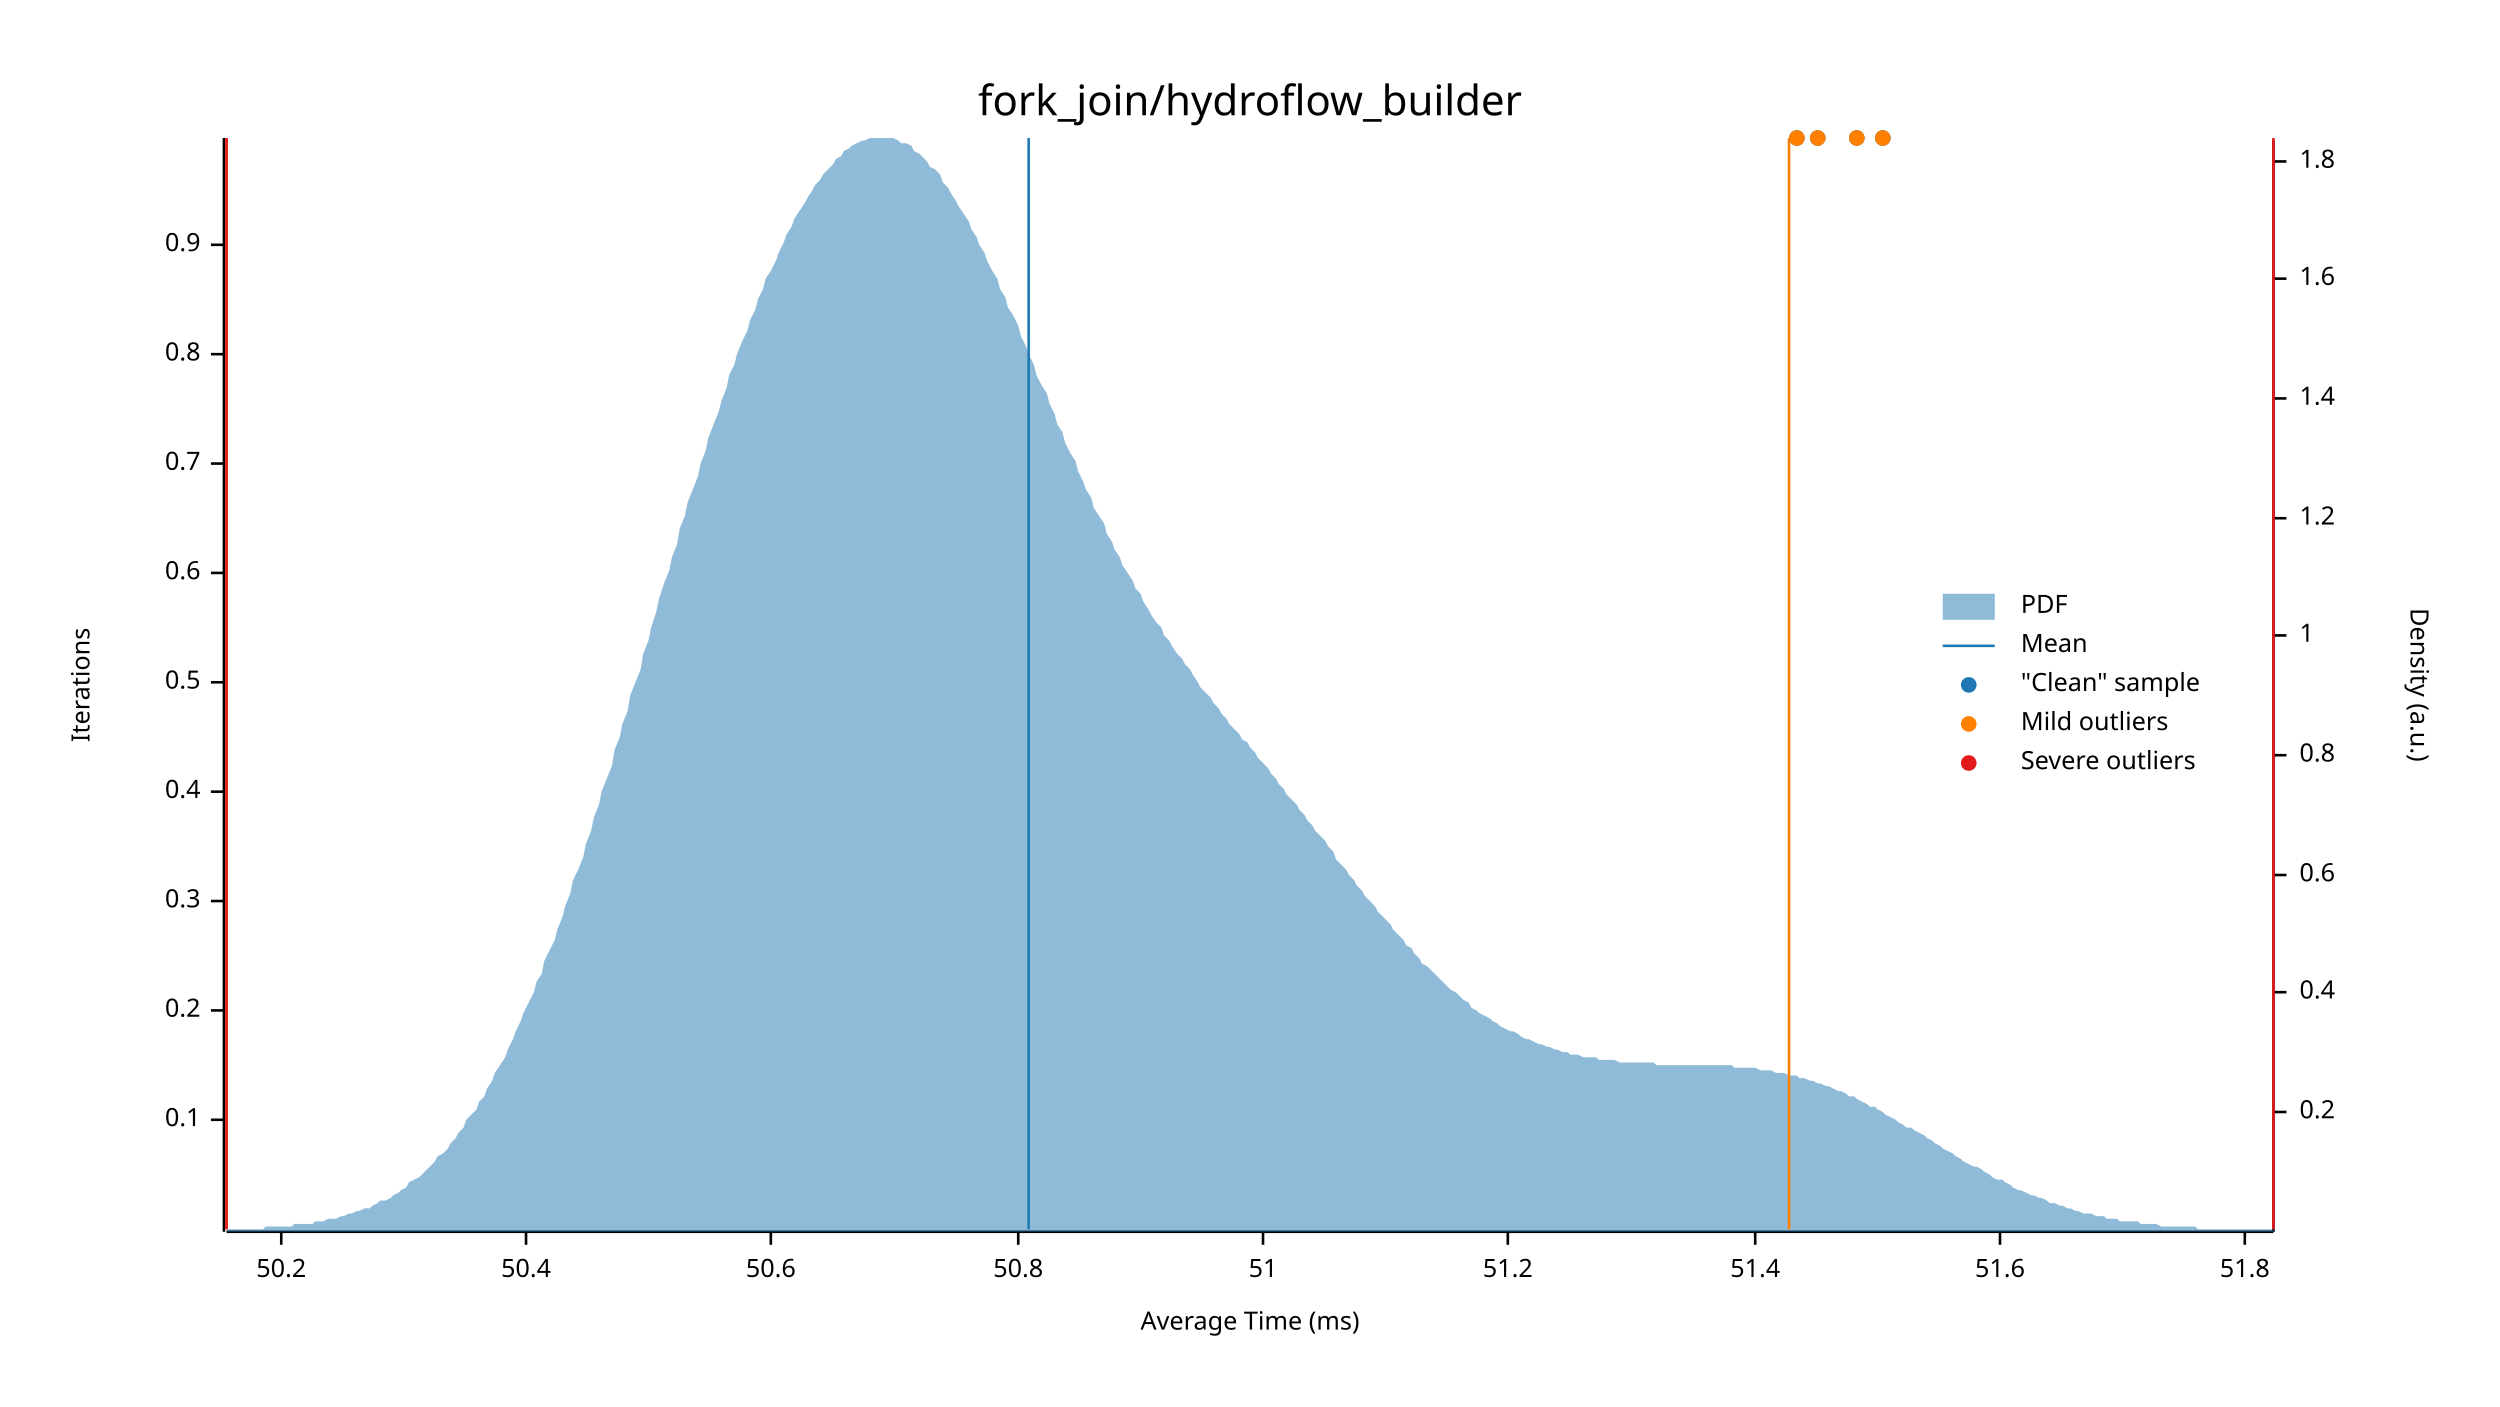
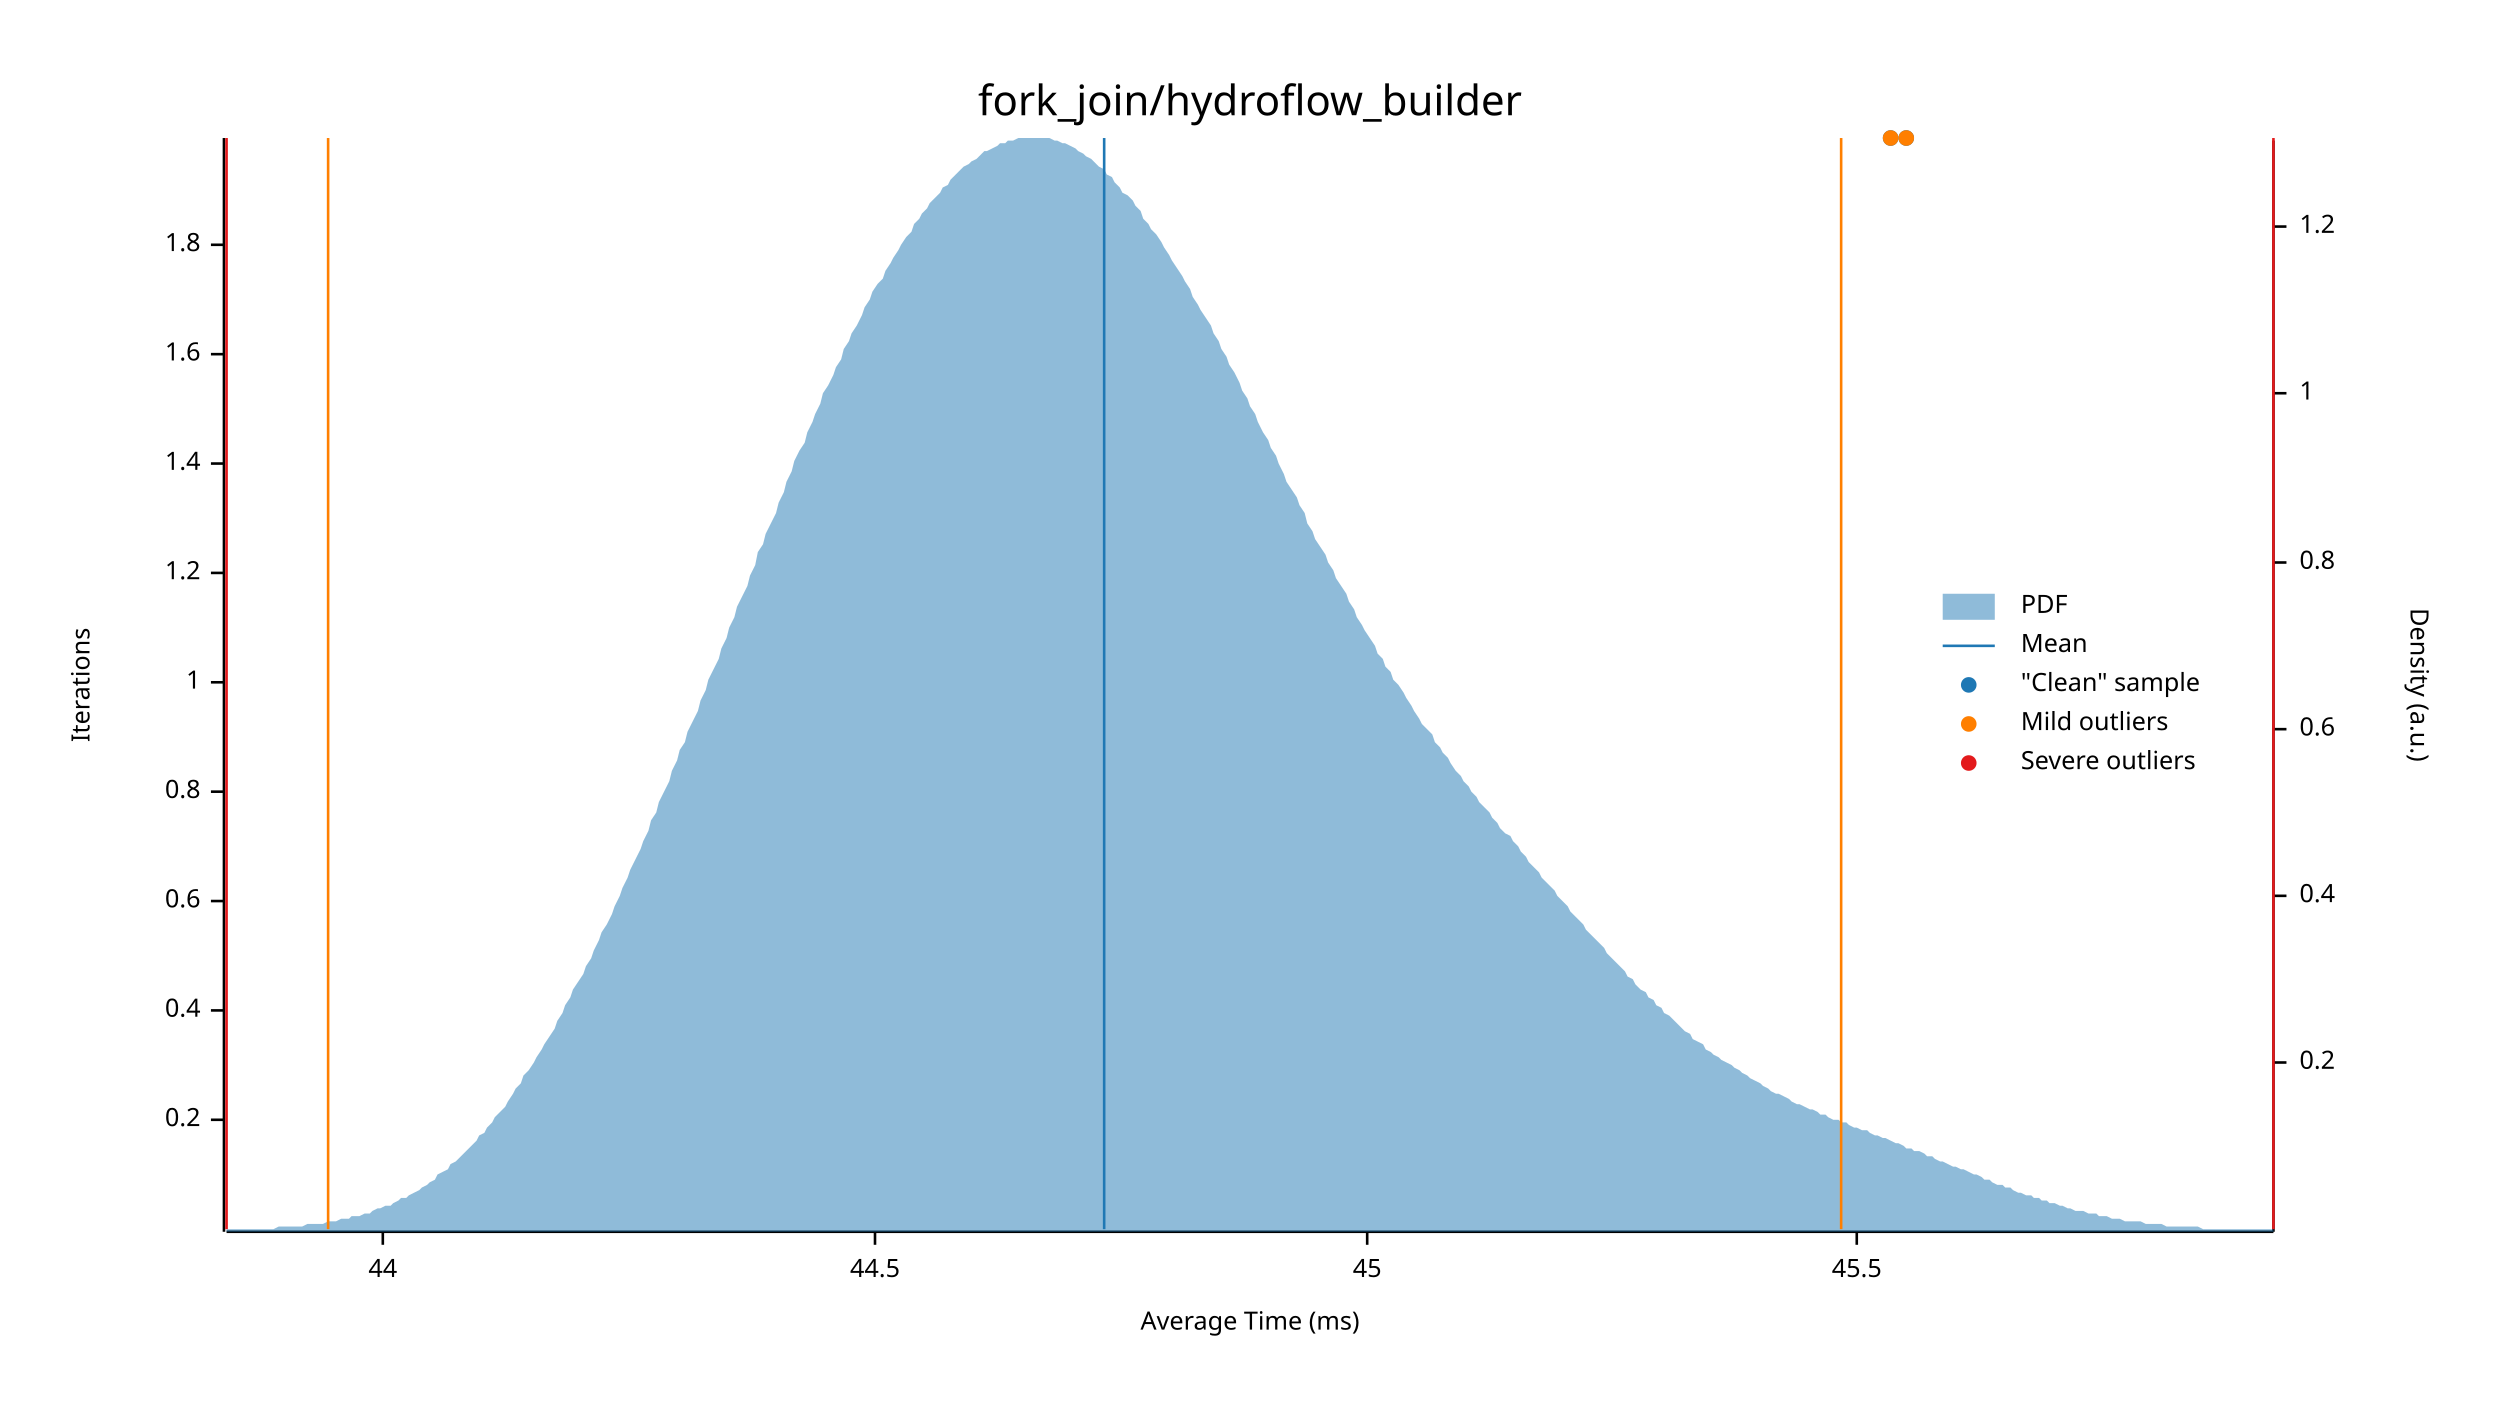
<svg xmlns="http://www.w3.org/2000/svg" width="960" height="540" viewBox="0 0 960 540">
  <text x="480" y="32" dy="0.76em" text-anchor="middle" font-family="sans-serif" font-size="16.129" opacity="1" fill="#000000">
fork_join/hydroflow_builder
</text>
  <text x="27" y="263" dy="0.76em" text-anchor="middle" font-family="sans-serif" font-size="9.677" opacity="1" fill="#000000" transform="rotate(270, 27, 263)">
Iterations
</text>
  <text x="480" y="513" dy="-0.5ex" text-anchor="middle" font-family="sans-serif" font-size="9.677" opacity="1" fill="#000000">
Average Time (ms)
</text>
  <polyline fill="none" opacity="1" stroke="#000000" stroke-width="1" points="86,53 86,473 " />
  <text x="77" y="430" dy="0.5ex" text-anchor="end" font-family="sans-serif" font-size="9.677" opacity="1" fill="#000000">
- 0.1
+ 0.2
</text>
  <polyline fill="none" opacity="1" stroke="#000000" stroke-width="1" points="81,430 86,430 " />
  <text x="77" y="388" dy="0.5ex" text-anchor="end" font-family="sans-serif" font-size="9.677" opacity="1" fill="#000000">
- 0.2
+ 0.4
</text>
  <polyline fill="none" opacity="1" stroke="#000000" stroke-width="1" points="81,388 86,388 " />
  <text x="77" y="346" dy="0.5ex" text-anchor="end" font-family="sans-serif" font-size="9.677" opacity="1" fill="#000000">
- 0.3
+ 0.6
</text>
  <polyline fill="none" opacity="1" stroke="#000000" stroke-width="1" points="81,346 86,346 " />
  <text x="77" y="304" dy="0.5ex" text-anchor="end" font-family="sans-serif" font-size="9.677" opacity="1" fill="#000000">
- 0.4
+ 0.8
</text>
  <polyline fill="none" opacity="1" stroke="#000000" stroke-width="1" points="81,304 86,304 " />
  <text x="77" y="262" dy="0.5ex" text-anchor="end" font-family="sans-serif" font-size="9.677" opacity="1" fill="#000000">
- 0.5
+ 1
</text>
  <polyline fill="none" opacity="1" stroke="#000000" stroke-width="1" points="81,262 86,262 " />
  <text x="77" y="220" dy="0.5ex" text-anchor="end" font-family="sans-serif" font-size="9.677" opacity="1" fill="#000000">
- 0.6
+ 1.2
</text>
  <polyline fill="none" opacity="1" stroke="#000000" stroke-width="1" points="81,220 86,220 " />
  <text x="77" y="178" dy="0.5ex" text-anchor="end" font-family="sans-serif" font-size="9.677" opacity="1" fill="#000000">
- 0.7
+ 1.4
</text>
  <polyline fill="none" opacity="1" stroke="#000000" stroke-width="1" points="81,178 86,178 " />
  <text x="77" y="136" dy="0.5ex" text-anchor="end" font-family="sans-serif" font-size="9.677" opacity="1" fill="#000000">
- 0.8
+ 1.6
</text>
  <polyline fill="none" opacity="1" stroke="#000000" stroke-width="1" points="81,136 86,136 " />
  <text x="77" y="94" dy="0.5ex" text-anchor="end" font-family="sans-serif" font-size="9.677" opacity="1" fill="#000000">
- 0.9
+ 1.8
</text>
  <polyline fill="none" opacity="1" stroke="#000000" stroke-width="1" points="81,94 86,94 " />
  <polyline fill="none" opacity="1" stroke="#000000" stroke-width="1" points="87,473 873,473 " />
-   <text x="108" y="483" dy="0.76em" text-anchor="middle" font-family="sans-serif" font-size="9.677" opacity="1" fill="#000000">
- 50.2
+   <text x="147" y="483" dy="0.76em" text-anchor="middle" font-family="sans-serif" font-size="9.677" opacity="1" fill="#000000">
+ 44
</text>
-   <polyline fill="none" opacity="1" stroke="#000000" stroke-width="1" points="108,473 108,478 " />
-   <text x="202" y="483" dy="0.76em" text-anchor="middle" font-family="sans-serif" font-size="9.677" opacity="1" fill="#000000">
- 50.4
+   <polyline fill="none" opacity="1" stroke="#000000" stroke-width="1" points="147,473 147,478 " />
+   <text x="336" y="483" dy="0.76em" text-anchor="middle" font-family="sans-serif" font-size="9.677" opacity="1" fill="#000000">
+ 44.5
</text>
-   <polyline fill="none" opacity="1" stroke="#000000" stroke-width="1" points="202,473 202,478 " />
-   <text x="296" y="483" dy="0.76em" text-anchor="middle" font-family="sans-serif" font-size="9.677" opacity="1" fill="#000000">
- 50.6
+   <polyline fill="none" opacity="1" stroke="#000000" stroke-width="1" points="336,473 336,478 " />
+   <text x="525" y="483" dy="0.76em" text-anchor="middle" font-family="sans-serif" font-size="9.677" opacity="1" fill="#000000">
+ 45
</text>
-   <polyline fill="none" opacity="1" stroke="#000000" stroke-width="1" points="296,473 296,478 " />
-   <text x="391" y="483" dy="0.76em" text-anchor="middle" font-family="sans-serif" font-size="9.677" opacity="1" fill="#000000">
- 50.8
+   <polyline fill="none" opacity="1" stroke="#000000" stroke-width="1" points="525,473 525,478 " />
+   <text x="713" y="483" dy="0.76em" text-anchor="middle" font-family="sans-serif" font-size="9.677" opacity="1" fill="#000000">
+ 45.5
</text>
-   <polyline fill="none" opacity="1" stroke="#000000" stroke-width="1" points="391,473 391,478 " />
-   <text x="485" y="483" dy="0.76em" text-anchor="middle" font-family="sans-serif" font-size="9.677" opacity="1" fill="#000000">
- 51
- </text>
-   <polyline fill="none" opacity="1" stroke="#000000" stroke-width="1" points="485,473 485,478 " />
-   <text x="579" y="483" dy="0.76em" text-anchor="middle" font-family="sans-serif" font-size="9.677" opacity="1" fill="#000000">
- 51.2
- </text>
-   <polyline fill="none" opacity="1" stroke="#000000" stroke-width="1" points="579,473 579,478 " />
-   <text x="674" y="483" dy="0.76em" text-anchor="middle" font-family="sans-serif" font-size="9.677" opacity="1" fill="#000000">
- 51.4
- </text>
-   <polyline fill="none" opacity="1" stroke="#000000" stroke-width="1" points="674,473 674,478 " />
-   <text x="768" y="483" dy="0.76em" text-anchor="middle" font-family="sans-serif" font-size="9.677" opacity="1" fill="#000000">
- 51.6
- </text>
-   <polyline fill="none" opacity="1" stroke="#000000" stroke-width="1" points="768,473 768,478 " />
-   <text x="862" y="483" dy="0.76em" text-anchor="middle" font-family="sans-serif" font-size="9.677" opacity="1" fill="#000000">
- 51.8
- </text>
-   <polyline fill="none" opacity="1" stroke="#000000" stroke-width="1" points="862,473 862,478 " />
+   <polyline fill="none" opacity="1" stroke="#000000" stroke-width="1" points="713,473 713,478 " />
  <text x="933" y="263" dy="0.76em" text-anchor="middle" font-family="sans-serif" font-size="9.677" opacity="1" fill="#000000" transform="rotate(90, 933, 263)">
Density (a.u.)
</text>
  <polyline fill="none" opacity="1" stroke="#000000" stroke-width="1" points="873,54 873,473 " />
-   <text x="883" y="427" dy="0.5ex" text-anchor="start" font-family="sans-serif" font-size="9.677" opacity="1" fill="#000000">
+   <text x="883" y="408" dy="0.5ex" text-anchor="start" font-family="sans-serif" font-size="9.677" opacity="1" fill="#000000">
0.2
</text>
-   <polyline fill="none" opacity="1" stroke="#000000" stroke-width="1" points="873,427 878,427 " />
-   <text x="883" y="381" dy="0.5ex" text-anchor="start" font-family="sans-serif" font-size="9.677" opacity="1" fill="#000000">
+   <polyline fill="none" opacity="1" stroke="#000000" stroke-width="1" points="873,408 878,408 " />
+   <text x="883" y="344" dy="0.5ex" text-anchor="start" font-family="sans-serif" font-size="9.677" opacity="1" fill="#000000">
0.4
</text>
-   <polyline fill="none" opacity="1" stroke="#000000" stroke-width="1" points="873,381 878,381 " />
-   <text x="883" y="336" dy="0.5ex" text-anchor="start" font-family="sans-serif" font-size="9.677" opacity="1" fill="#000000">
+   <polyline fill="none" opacity="1" stroke="#000000" stroke-width="1" points="873,344 878,344 " />
+   <text x="883" y="280" dy="0.5ex" text-anchor="start" font-family="sans-serif" font-size="9.677" opacity="1" fill="#000000">
0.6
</text>
-   <polyline fill="none" opacity="1" stroke="#000000" stroke-width="1" points="873,336 878,336 " />
-   <text x="883" y="290" dy="0.5ex" text-anchor="start" font-family="sans-serif" font-size="9.677" opacity="1" fill="#000000">
+   <polyline fill="none" opacity="1" stroke="#000000" stroke-width="1" points="873,280 878,280 " />
+   <text x="883" y="216" dy="0.5ex" text-anchor="start" font-family="sans-serif" font-size="9.677" opacity="1" fill="#000000">
0.8
</text>
-   <polyline fill="none" opacity="1" stroke="#000000" stroke-width="1" points="873,290 878,290 " />
-   <text x="883" y="244" dy="0.5ex" text-anchor="start" font-family="sans-serif" font-size="9.677" opacity="1" fill="#000000">
+   <polyline fill="none" opacity="1" stroke="#000000" stroke-width="1" points="873,216 878,216 " />
+   <text x="883" y="151" dy="0.5ex" text-anchor="start" font-family="sans-serif" font-size="9.677" opacity="1" fill="#000000">
1
</text>
-   <polyline fill="none" opacity="1" stroke="#000000" stroke-width="1" points="873,244 878,244 " />
-   <text x="883" y="199" dy="0.5ex" text-anchor="start" font-family="sans-serif" font-size="9.677" opacity="1" fill="#000000">
+   <polyline fill="none" opacity="1" stroke="#000000" stroke-width="1" points="873,151 878,151 " />
+   <text x="883" y="87" dy="0.5ex" text-anchor="start" font-family="sans-serif" font-size="9.677" opacity="1" fill="#000000">
1.2
</text>
-   <polyline fill="none" opacity="1" stroke="#000000" stroke-width="1" points="873,199 878,199 " />
-   <text x="883" y="153" dy="0.5ex" text-anchor="start" font-family="sans-serif" font-size="9.677" opacity="1" fill="#000000">
- 1.4
- </text>
-   <polyline fill="none" opacity="1" stroke="#000000" stroke-width="1" points="873,153 878,153 " />
-   <text x="883" y="107" dy="0.5ex" text-anchor="start" font-family="sans-serif" font-size="9.677" opacity="1" fill="#000000">
- 1.6
- </text>
-   <polyline fill="none" opacity="1" stroke="#000000" stroke-width="1" points="873,107 878,107 " />
-   <text x="883" y="62" dy="0.5ex" text-anchor="start" font-family="sans-serif" font-size="9.677" opacity="1" fill="#000000">
- 1.8
- </text>
-   <polyline fill="none" opacity="1" stroke="#000000" stroke-width="1" points="873,62 878,62 " />
-   <polygon opacity="0.5" fill="#1F78B4" points="87,472 88,472 90,472 91,472 93,472 94,472 96,472 98,472 99,472 101,472 102,471 104,471 105,471 107,471 109,471 110,471 112,471 113,470 115,470 116,470 118,470 120,470 121,469 123,469 124,469 126,468 127,468 129,468 131,467 132,467 134,466 135,466 137,465 138,465 140,464 142,464 143,463 145,462 146,461 148,461 150,460 151,459 153,458 154,457 156,456 157,454 159,453 161,452 162,451 164,449 165,448 167,446 168,444 170,443 172,441 173,439 175,437 176,435 178,433 179,430 181,428 183,426 184,423 186,421 187,418 189,415 190,412 192,409 194,406 195,403 197,399 198,396 200,392 201,389 203,385 205,381 206,377 208,374 209,369 211,365 213,361 214,357 216,352 217,348 219,343 220,338 222,334 224,329 225,324 227,319 228,314 230,309 231,304 233,299 235,294 236,288 238,283 239,278 241,273 242,267 244,262 246,257 247,251 249,246 250,241 252,235 253,230 255,224 257,219 258,214 260,209 261,203 263,198 264,193 266,188 268,183 269,178 271,173 272,168 274,163 276,158 277,154 279,149 280,144 282,140 283,136 285,131 287,127 288,123 290,119 291,115 293,111 294,107 296,104 298,100 299,97 301,93 302,90 304,87 305,84 307,81 309,78 310,76 312,73 313,71 315,69 316,67 318,65 320,63 321,61 323,60 324,58 326,57 327,56 329,55 331,54 332,54 334,53 335,53 337,53 339,53 340,53 342,53 343,53 345,54 346,55 348,55 350,56 351,58 353,59 354,60 356,62 357,64 359,65 361,67 362,70 364,72 365,74 367,77 368,79 370,82 372,85 373,88 375,91 376,94 378,97 379,100 381,104 383,107 384,111 386,114 387,118 389,121 391,125 392,129 394,133 395,136 397,140 398,144 400,148 402,151 403,155 405,159 406,163 408,166 409,170 411,174 413,177 414,181 416,185 417,188 419,191 420,195 422,198 424,201 425,205 427,208 428,211 430,214 431,217 433,220 435,223 436,226 438,228 439,231 441,234 442,236 444,239 446,241 447,244 449,246 450,248 452,251 454,253 455,255 457,257 458,259 460,262 461,264 463,266 465,268 466,270 468,272 469,274 471,276 472,278 474,280 476,282 477,284 479,285 480,287 482,289 483,291 485,293 487,295 488,297 490,299 491,301 493,303 494,305 496,307 498,309 499,311 501,313 502,315 504,317 505,319 507,321 509,323 510,325 512,327 513,330 515,332 517,334 518,336 520,338 521,340 523,342 524,344 526,346 528,348 529,350 531,352 532,353 534,355 535,357 537,359 539,361 540,363 542,364 543,366 545,368 546,370 548,371 550,373 551,374 553,376 554,377 556,379 557,380 559,381 561,383 562,384 564,385 565,387 567,388 568,389 570,390 572,391 573,392 575,393 576,394 578,395 580,396 581,396 583,397 584,398 586,399 587,399 589,400 591,401 592,401 594,402 595,402 597,403 598,403 600,404 602,404 603,405 605,405 606,405 608,406 609,406 611,406 613,406 614,407 616,407 617,407 619,407 620,407 622,408 624,408 625,408 627,408 628,408 630,408 632,408 633,408 635,408 636,409 638,409 639,409 641,409 643,409 644,409 646,409 647,409 649,409 650,409 652,409 654,409 655,409 657,409 658,409 660,409 661,409 663,409 665,409 666,410 668,410 669,410 671,410 672,410 674,410 676,411 677,411 679,411 680,411 682,412 683,412 685,412 687,413 688,413 690,413 691,414 693,414 695,415 696,415 698,416 699,416 701,417 702,417 704,418 706,419 707,419 709,420 710,421 712,421 713,422 715,423 717,424 718,425 720,425 721,426 723,427 724,428 726,429 728,430 729,431 731,432 732,433 734,433 735,434 737,435 739,436 740,437 742,438 743,439 745,440 746,441 748,442 750,443 751,444 753,445 754,446 756,447 758,448 759,448 761,449 762,450 764,451 765,452 767,453 769,453 770,454 772,455 773,456 775,457 776,457 778,458 780,459 781,459 783,460 784,460 786,461 787,462 789,462 791,463 792,463 794,464 795,464 797,465 798,465 800,466 802,466 803,466 805,467 806,467 808,467 809,468 811,468 813,468 814,469 816,469 817,469 819,469 821,469 822,470 824,470 825,470 827,470 828,470 830,471 832,471 833,471 835,471 836,471 838,471 839,471 841,471 843,471 844,472 846,472 847,472 849,472 850,472 852,472 854,472 855,472 857,472 858,472 860,472 861,472 863,472 865,472 866,472 868,472 869,472 871,472 873,472 873,473 87,473 " />
-   <polyline fill="none" opacity="1" stroke="#1F78B4" stroke-width="1" points="395,472 395,53 " />
-   <polyline fill="none" opacity="1" stroke="#FF7F00" stroke-width="1" points="87,472 87,53 " />
-   <polyline fill="none" opacity="1" stroke="#FF7F00" stroke-width="1" points="687,472 687,53 " />
+   <polyline fill="none" opacity="1" stroke="#000000" stroke-width="1" points="873,87 878,87 " />
+   <polygon opacity="0.5" fill="#1F78B4" points="87,472 88,472 90,472 91,472 93,472 94,472 96,472 98,472 99,472 101,472 102,472 104,472 105,472 107,471 109,471 110,471 112,471 113,471 115,471 116,471 118,470 120,470 121,470 123,470 124,470 126,469 127,469 129,469 131,468 132,468 134,468 135,467 137,467 138,467 140,466 142,466 143,465 145,464 146,464 148,463 150,463 151,462 153,461 154,460 156,460 157,459 159,458 161,457 162,456 164,455 165,454 167,453 168,451 170,450 172,449 173,447 175,446 176,445 178,443 179,442 181,440 183,438 184,436 186,435 187,433 189,431 190,429 192,427 194,425 195,423 197,420 198,418 200,416 201,413 203,411 205,408 206,406 208,403 209,401 211,398 213,395 214,392 216,389 217,386 219,383 220,380 222,377 224,374 225,371 227,368 228,365 230,361 231,358 233,355 235,351 236,348 238,344 239,341 241,337 242,334 244,330 246,326 247,323 249,319 250,315 252,312 253,308 255,304 257,300 258,296 260,292 261,288 263,285 264,281 266,277 268,273 269,269 271,265 272,261 274,257 276,253 277,249 279,245 280,241 282,237 283,233 285,229 287,225 288,221 290,217 291,212 293,209 294,205 296,201 298,197 299,193 301,189 302,185 304,181 305,177 307,173 309,170 310,166 312,162 313,159 315,155 316,151 318,148 320,144 321,141 323,138 324,134 326,131 327,128 329,125 331,121 332,118 334,115 335,112 337,109 339,107 340,104 342,101 343,99 345,96 346,94 348,91 350,89 351,86 353,84 354,82 356,80 357,78 359,76 361,74 362,72 364,71 365,69 367,67 368,66 370,64 372,63 373,62 375,61 376,60 378,58 379,58 381,57 383,56 384,55 386,55 387,54 389,54 391,53 392,53 394,53 395,53 397,53 398,53 400,53 402,53 403,53 405,54 406,54 408,55 409,55 411,56 413,57 414,58 416,59 417,60 419,61 420,62 422,64 424,65 425,67 427,68 428,70 430,72 431,74 433,75 435,77 436,79 438,81 439,84 441,86 442,88 444,90 446,93 447,95 449,98 450,100 452,103 454,106 455,108 457,111 458,114 460,117 461,119 463,122 465,125 466,128 468,131 469,134 471,137 472,140 474,143 476,147 477,150 479,153 480,156 482,159 483,162 485,166 487,169 488,172 490,175 491,178 493,182 494,185 496,188 498,191 499,194 501,197 502,201 504,204 505,207 507,210 509,213 510,216 512,219 513,222 515,225 517,228 518,231 520,234 521,237 523,240 524,242 526,245 528,248 529,251 531,253 532,256 534,258 535,261 537,263 539,266 540,268 542,271 543,273 545,276 546,278 548,280 550,282 551,285 553,287 554,289 556,291 557,293 559,296 561,298 562,300 564,302 565,304 567,306 568,308 570,310 572,312 573,314 575,316 576,318 578,320 580,321 581,323 583,325 584,327 586,329 587,331 589,333 591,335 592,337 594,339 595,340 597,342 598,344 600,346 602,348 603,350 605,352 606,353 608,355 609,357 611,359 613,361 614,362 616,364 617,366 619,368 620,369 622,371 624,373 625,375 627,376 628,378 630,380 632,381 633,383 635,384 636,386 638,387 639,389 641,390 643,392 644,393 646,395 647,396 649,397 650,399 652,400 654,401 655,403 657,404 658,405 660,406 661,407 663,408 665,409 666,410 668,411 669,412 671,413 672,414 674,415 676,416 677,417 679,418 680,419 682,420 683,420 685,421 687,422 688,423 690,424 691,424 693,425 695,426 696,426 698,427 699,428 701,428 702,429 704,430 706,430 707,431 709,431 710,432 712,433 713,433 715,434 717,434 718,435 720,436 721,436 723,437 724,437 726,438 728,439 729,439 731,440 732,441 734,441 735,442 737,442 739,443 740,444 742,444 743,445 745,446 746,446 748,447 750,448 751,448 753,449 754,449 756,450 758,451 759,451 761,452 762,453 764,453 765,454 767,455 769,455 770,456 772,456 773,457 775,458 776,458 778,459 780,459 781,460 783,460 784,461 786,461 787,462 789,462 791,463 792,463 794,464 795,464 797,465 798,465 800,465 802,466 803,466 805,466 806,467 808,467 809,467 811,468 813,468 814,468 816,469 817,469 819,469 821,469 822,469 824,470 825,470 827,470 828,470 830,470 832,471 833,471 835,471 836,471 838,471 839,471 841,471 843,471 844,471 846,472 847,472 849,472 850,472 852,472 854,472 855,472 857,472 858,472 860,472 861,472 863,472 865,472 866,472 868,472 869,472 871,472 873,472 873,473 87,473 " />
+   <polyline fill="none" opacity="1" stroke="#1F78B4" stroke-width="1" points="424,472 424,53 " />
+   <polyline fill="none" opacity="1" stroke="#FF7F00" stroke-width="1" points="126,472 126,53 " />
+   <polyline fill="none" opacity="1" stroke="#FF7F00" stroke-width="1" points="707,472 707,53 " />
  <polyline fill="none" opacity="1" stroke="#E31A1C" stroke-width="1" points="87,472 87,53 " />
  <polyline fill="none" opacity="1" stroke="#E31A1C" stroke-width="1" points="873,472 873,53 " />
-   <circle cx="723" cy="53" r="3" opacity="1" fill="#1F78B4" stroke="none" stroke-width="1" />
-   <circle cx="713" cy="53" r="3" opacity="1" fill="#1F78B4" stroke="none" stroke-width="1" />
-   <circle cx="698" cy="53" r="3" opacity="1" fill="#1F78B4" stroke="none" stroke-width="1" />
-   <circle cx="690" cy="53" r="3" opacity="1" fill="#1F78B4" stroke="none" stroke-width="1" />
-   <circle cx="723" cy="53" r="3" opacity="1" fill="#FF7F00" stroke="none" stroke-width="1" />
-   <circle cx="713" cy="53" r="3" opacity="1" fill="#FF7F00" stroke="none" stroke-width="1" />
-   <circle cx="698" cy="53" r="3" opacity="1" fill="#FF7F00" stroke="none" stroke-width="1" />
-   <circle cx="690" cy="53" r="3" opacity="1" fill="#FF7F00" stroke="none" stroke-width="1" />
+   <circle cx="732" cy="53" r="3" opacity="1" fill="#1F78B4" stroke="none" stroke-width="1" />
+   <circle cx="726" cy="53" r="3" opacity="1" fill="#1F78B4" stroke="none" stroke-width="1" />
+   <circle cx="732" cy="53" r="3" opacity="1" fill="#FF7F00" stroke="none" stroke-width="1" />
+   <circle cx="726" cy="53" r="3" opacity="1" fill="#FF7F00" stroke="none" stroke-width="1" />
  <text x="776" y="228" dy="0.76em" text-anchor="start" font-family="sans-serif" font-size="9.677" opacity="1" fill="#000000">
PDF
</text>
  <text x="776" y="243" dy="0.76em" text-anchor="start" font-family="sans-serif" font-size="9.677" opacity="1" fill="#000000">
Mean
</text>
  <text x="776" y="258" dy="0.76em" text-anchor="start" font-family="sans-serif" font-size="9.677" opacity="1" fill="#000000">
"Clean" sample
</text>
  <text x="776" y="273" dy="0.76em" text-anchor="start" font-family="sans-serif" font-size="9.677" opacity="1" fill="#000000">
Mild outliers
</text>
  <text x="776" y="288" dy="0.76em" text-anchor="start" font-family="sans-serif" font-size="9.677" opacity="1" fill="#000000">
Severe outliers
</text>
  <rect x="746" y="228" width="20" height="10" opacity="0.5" fill="#1F78B4" stroke="none" />
  <polyline fill="none" opacity="1" stroke="#1F78B4" stroke-width="1" points="746,248 766,248 " />
  <circle cx="756" cy="263" r="3" opacity="1" fill="#1F78B4" stroke="none" stroke-width="1" />
  <circle cx="756" cy="278" r="3" opacity="1" fill="#FF7F00" stroke="none" stroke-width="1" />
  <circle cx="756" cy="293" r="3" opacity="1" fill="#E31A1C" stroke="none" stroke-width="1" />
</svg>
